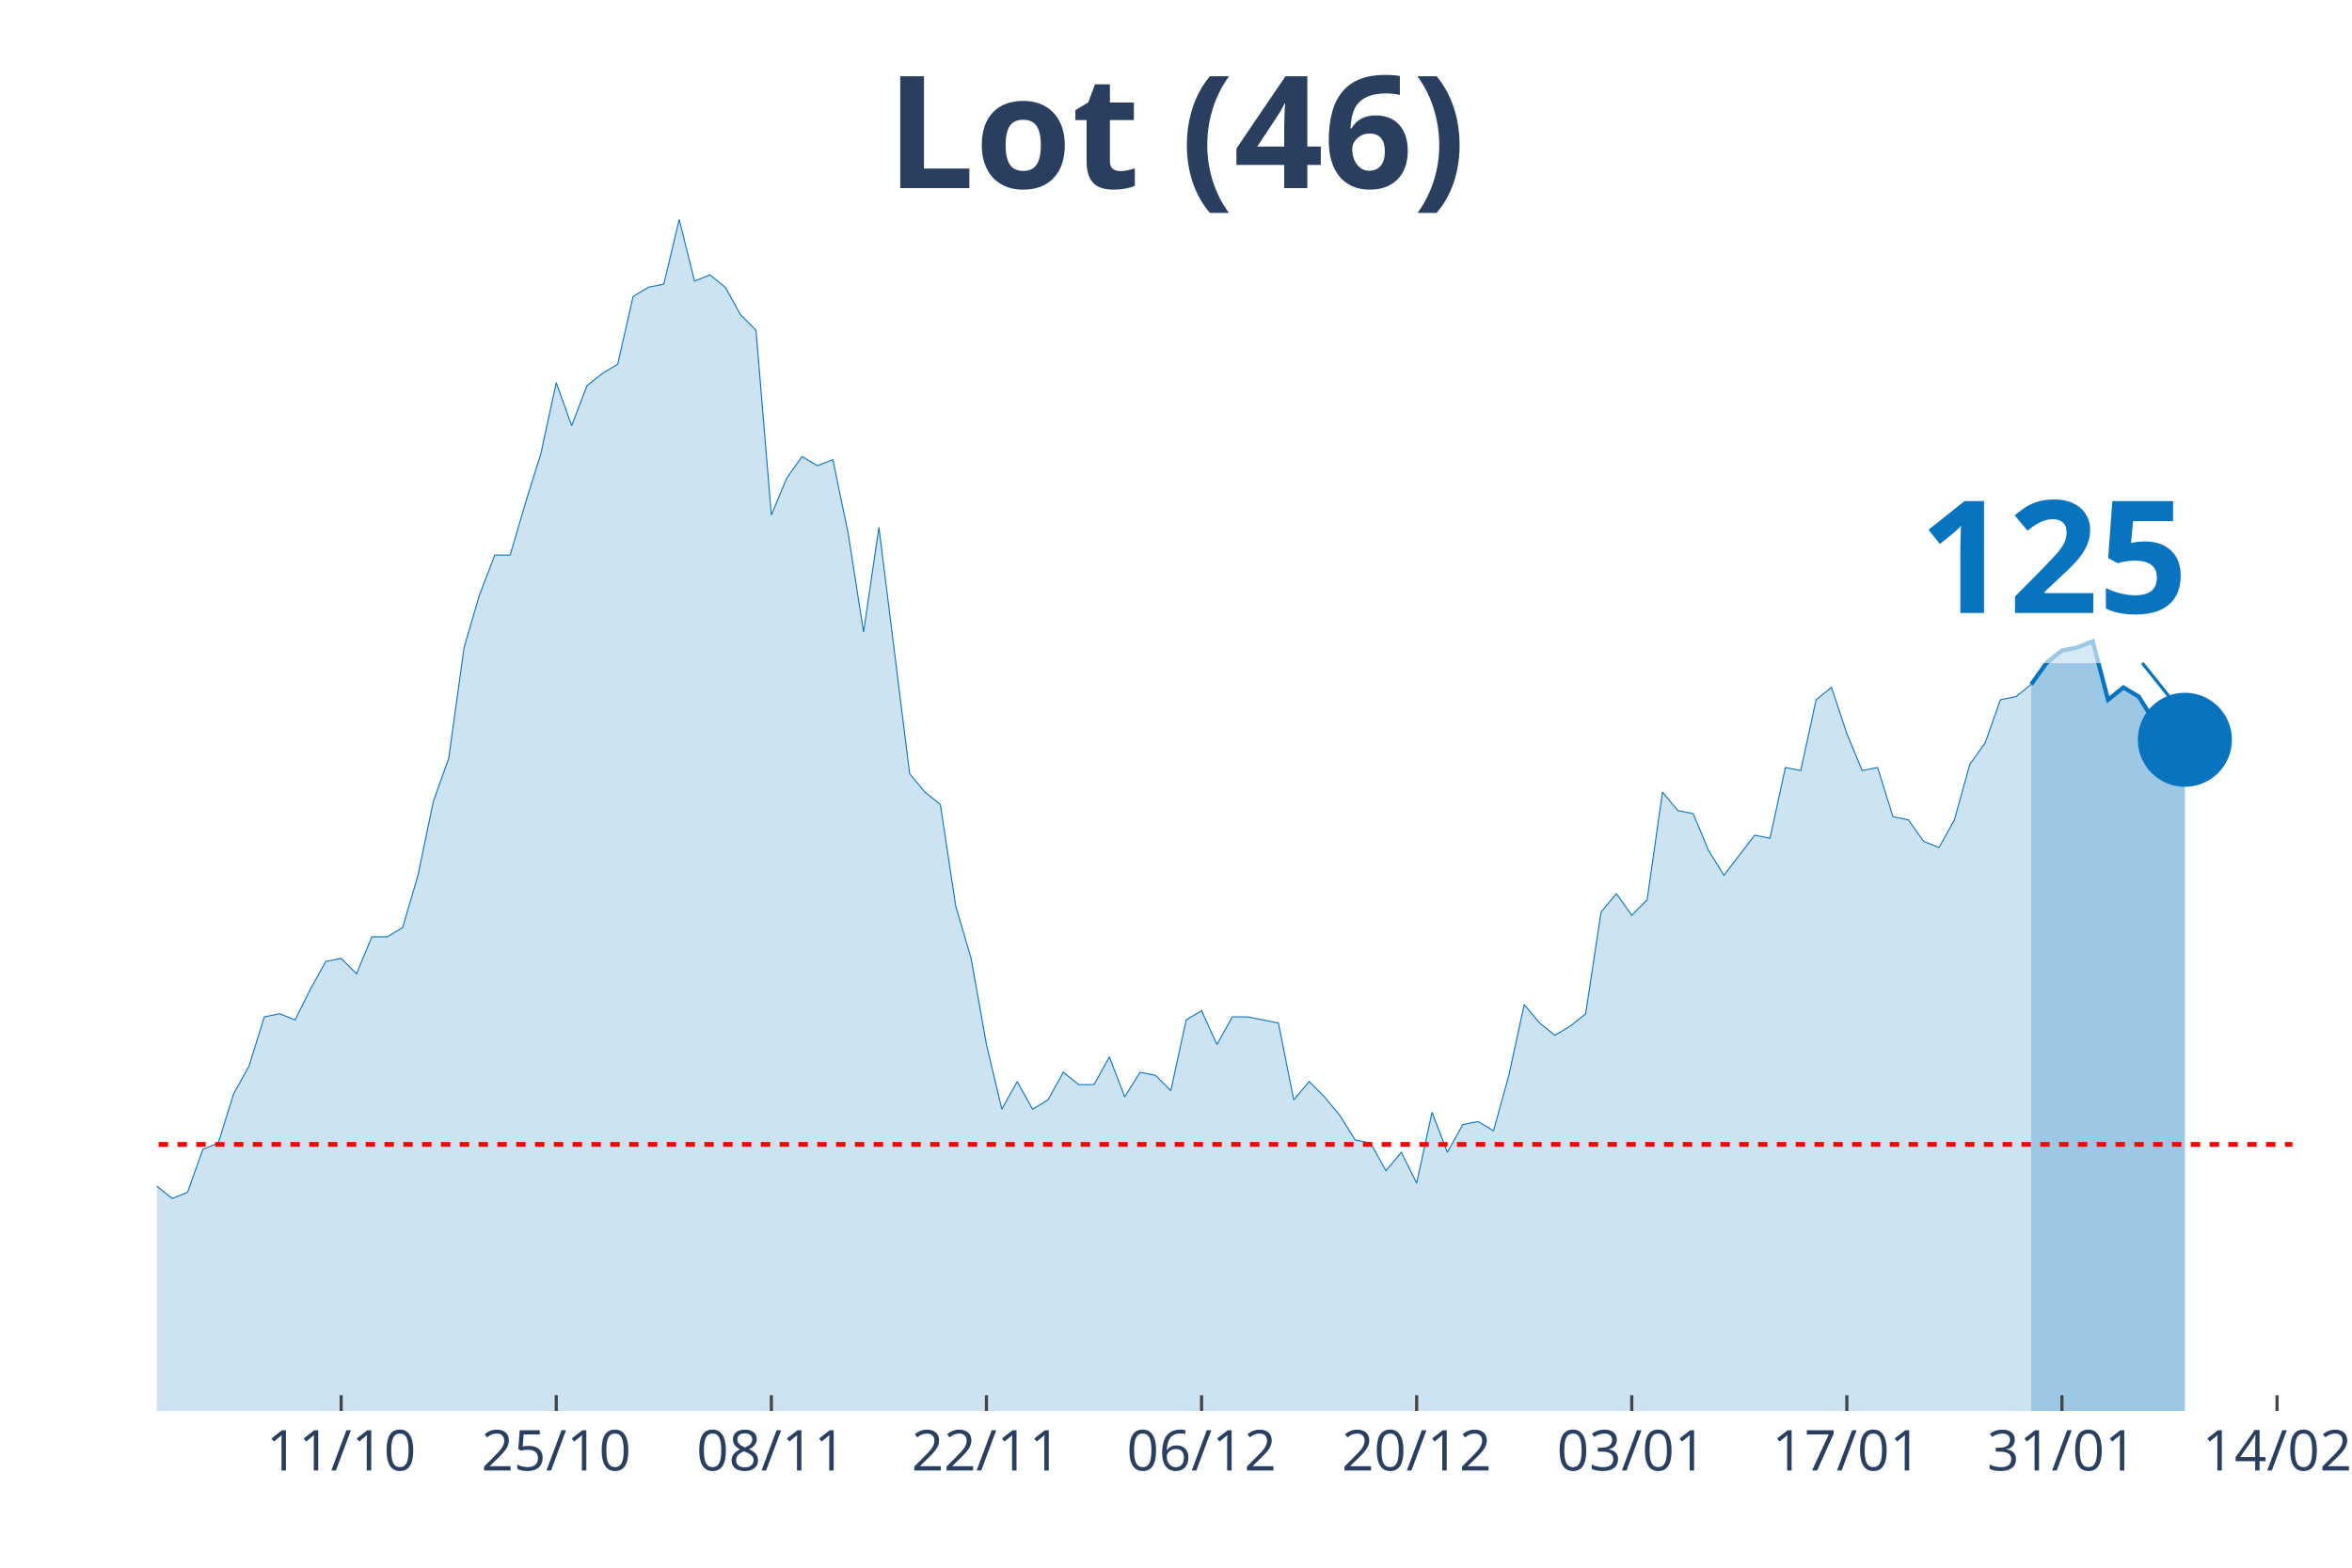
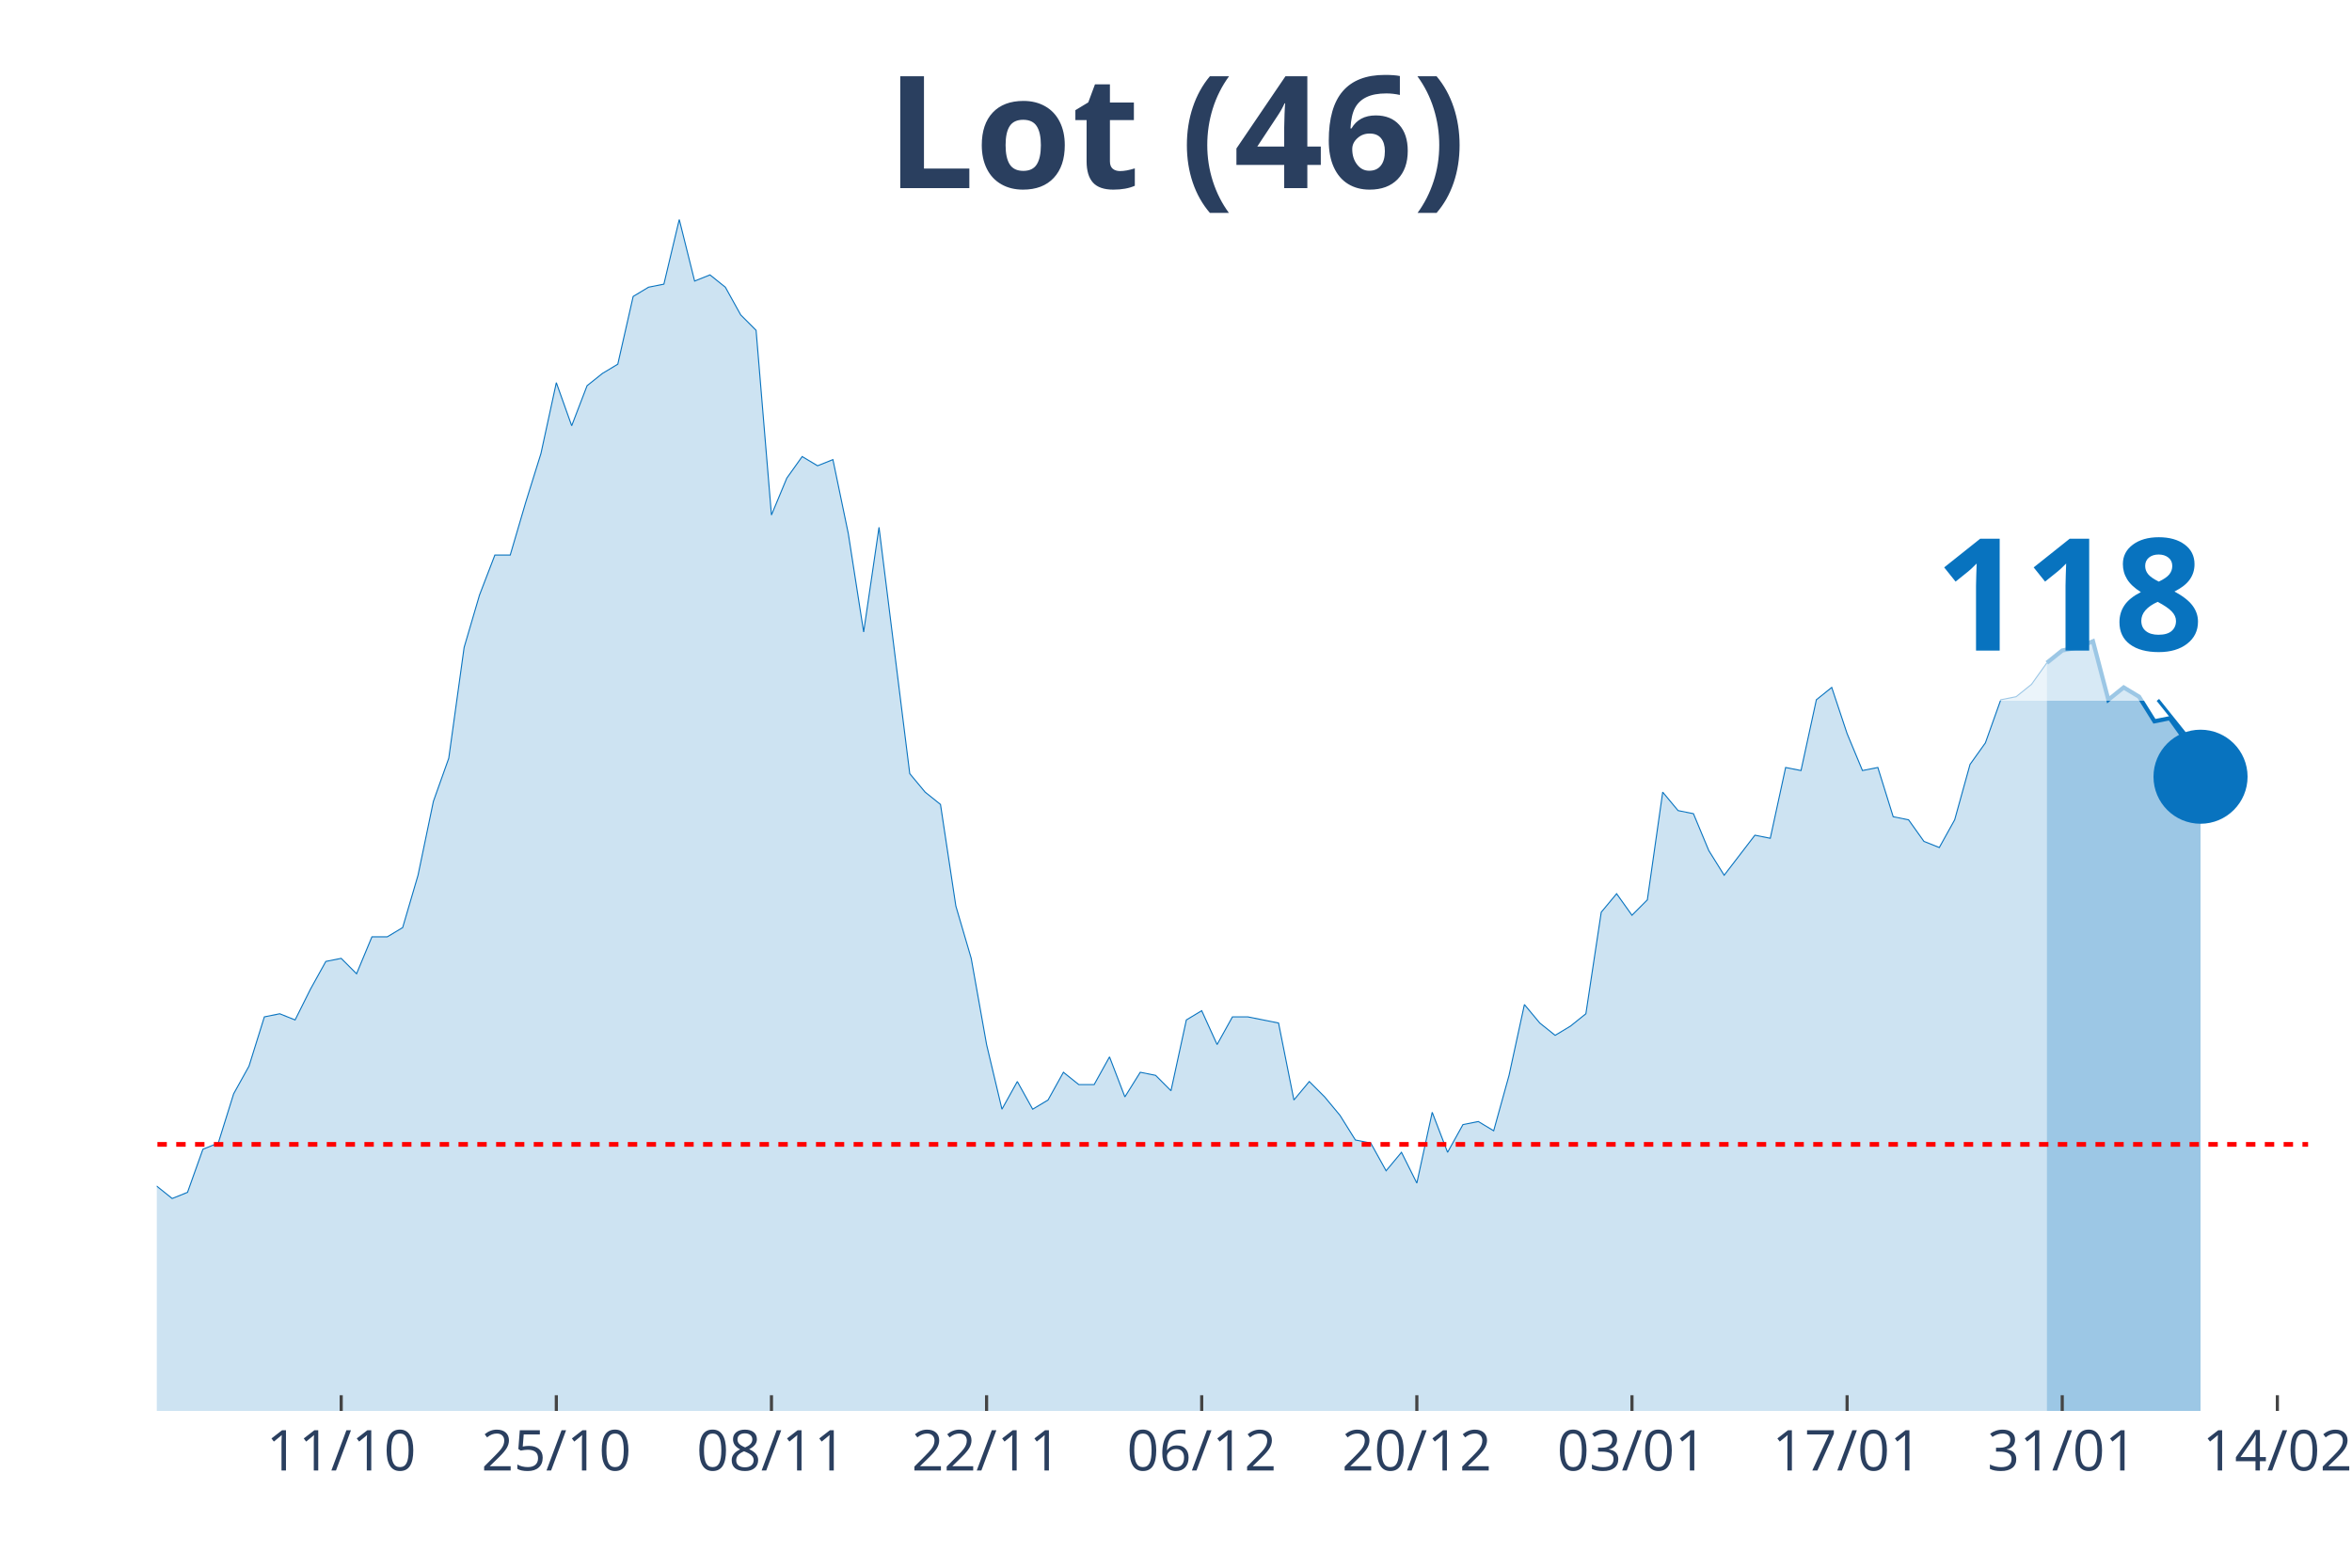
<svg xmlns="http://www.w3.org/2000/svg" class="main-svg" width="1125" height="750" style="" viewBox="0 0 750 500">
  <rect x="0" y="0" width="750" height="500" style="fill: rgb(0, 0, 0); fill-opacity: 0;" />
-   <defs id="defs-d8e81b">
+   <defs id="defs-9faf81">
    <g class="clips">
-       <clipPath id="clipd8e81bxyplot" class="plotclip">
-         <rect width="681" height="380" />
+       <clipPath id="clip9faf81xyplot" class="plotclip">
+         <rect width="686" height="380" />
      </clipPath>
-       <clipPath class="axesclip" id="clipd8e81bx">
-         <rect x="50" y="0" width="681" height="500" />
+       <clipPath class="axesclip" id="clip9faf81x">
+         <rect x="50" y="0" width="686" height="500" />
      </clipPath>
-       <clipPath class="axesclip" id="clipd8e81by">
+       <clipPath class="axesclip" id="clip9faf81y">
        <rect x="0" y="70" width="750" height="380" />
      </clipPath>
-       <clipPath class="axesclip" id="clipd8e81bxy">
-         <rect x="50" y="70" width="681" height="380" />
+       <clipPath class="axesclip" id="clip9faf81xy">
+         <rect x="50" y="70" width="686" height="380" />
      </clipPath>
    </g>
    <g class="gradients" />
  </defs>
  <g class="bglayer">
-     <rect class="bg" x="50" y="70" width="681" height="380" style="fill: rgb(0, 0, 0); fill-opacity: 0; stroke-width: 0;" />
+     <rect class="bg" x="50" y="70" width="686" height="380" style="fill: rgb(0, 0, 0); fill-opacity: 0; stroke-width: 0;" />
  </g>
  <g class="layer-below">
    <g class="imagelayer" />
    <g class="shapelayer" />
  </g>
  <g class="cartesianlayer">
    <g class="subplot xy">
      <g class="layer-subplot">
        <g class="shapelayer" />
        <g class="imagelayer" />
      </g>
      <g class="gridlayer">
        <g class="x">
-           <path class="xgrid crisp" transform="translate(108.79,0)" d="M0,70v380" style="stroke: rgb(255, 255, 255); stroke-opacity: 1; stroke-width: 1px;" />
-           <path class="xgrid crisp" transform="translate(177.38,0)" d="M0,70v380" style="stroke: rgb(255, 255, 255); stroke-opacity: 1; stroke-width: 1px;" />
-           <path class="xgrid crisp" transform="translate(245.97,0)" d="M0,70v380" style="stroke: rgb(255, 255, 255); stroke-opacity: 1; stroke-width: 1px;" />
-           <path class="xgrid crisp" transform="translate(314.56,0)" d="M0,70v380" style="stroke: rgb(255, 255, 255); stroke-opacity: 1; stroke-width: 1px;" />
-           <path class="xgrid crisp" transform="translate(383.15,0)" d="M0,70v380" style="stroke: rgb(255, 255, 255); stroke-opacity: 1; stroke-width: 1px;" />
-           <path class="xgrid crisp" transform="translate(451.74,0)" d="M0,70v380" style="stroke: rgb(255, 255, 255); stroke-opacity: 1; stroke-width: 1px;" />
-           <path class="xgrid crisp" transform="translate(520.33,0)" d="M0,70v380" style="stroke: rgb(255, 255, 255); stroke-opacity: 1; stroke-width: 1px;" />
-           <path class="xgrid crisp" transform="translate(588.92,0)" d="M0,70v380" style="stroke: rgb(255, 255, 255); stroke-opacity: 1; stroke-width: 1px;" />
-           <path class="xgrid crisp" transform="translate(657.51,0)" d="M0,70v380" style="stroke: rgb(255, 255, 255); stroke-opacity: 1; stroke-width: 1px;" />
-           <path class="xgrid crisp" transform="translate(726.1,0)" d="M0,70v380" style="stroke: rgb(255, 255, 255); stroke-opacity: 1; stroke-width: 1px;" />
+           <path class="xgrid crisp" transform="translate(108.8,0)" d="M0,70v380" style="stroke: rgb(255, 255, 255); stroke-opacity: 1; stroke-width: 1px;" />
+           <path class="xgrid crisp" transform="translate(177.4,0)" d="M0,70v380" style="stroke: rgb(255, 255, 255); stroke-opacity: 1; stroke-width: 1px;" />
+           <path class="xgrid crisp" transform="translate(246,0)" d="M0,70v380" style="stroke: rgb(255, 255, 255); stroke-opacity: 1; stroke-width: 1px;" />
+           <path class="xgrid crisp" transform="translate(314.6,0)" d="M0,70v380" style="stroke: rgb(255, 255, 255); stroke-opacity: 1; stroke-width: 1px;" />
+           <path class="xgrid crisp" transform="translate(383.2,0)" d="M0,70v380" style="stroke: rgb(255, 255, 255); stroke-opacity: 1; stroke-width: 1px;" />
+           <path class="xgrid crisp" transform="translate(451.8,0)" d="M0,70v380" style="stroke: rgb(255, 255, 255); stroke-opacity: 1; stroke-width: 1px;" />
+           <path class="xgrid crisp" transform="translate(520.4,0)" d="M0,70v380" style="stroke: rgb(255, 255, 255); stroke-opacity: 1; stroke-width: 1px;" />
+           <path class="xgrid crisp" transform="translate(589,0)" d="M0,70v380" style="stroke: rgb(255, 255, 255); stroke-opacity: 1; stroke-width: 1px;" />
+           <path class="xgrid crisp" transform="translate(657.6,0)" d="M0,70v380" style="stroke: rgb(255, 255, 255); stroke-opacity: 1; stroke-width: 1px;" />
+           <path class="xgrid crisp" transform="translate(726.2,0)" d="M0,70v380" style="stroke: rgb(255, 255, 255); stroke-opacity: 1; stroke-width: 1px;" />
        </g>
        <g class="y" />
      </g>
      <g class="zerolinelayer" />
      <path class="xlines-below" />
      <path class="ylines-below" />
      <g class="overlines-below" />
      <g class="xaxislayer-below" />
      <g class="yaxislayer-below" />
      <g class="overaxes-below" />
-       <g class="plot" transform="translate(50, 70)" clip-path="url('#clipd8e81bxyplot')">
+       <g class="plot" transform="translate(50, 70)" clip-path="url('#clip9faf81xyplot')">
        <g class="scatterlayer mlayer">
-           <g class="trace scatter trace3ebc52" style="stroke-miterlimit: 2;">
+           <g class="trace scatter trace8ac06a" style="stroke-miterlimit: 2;">
            <g class="fills">
              <g>
-                 <path class="js-fill" d="M597.71,380L-666.3,380L-666.3,367.24L-612.41,378.04L-607.51,378.04L-289.06,377.05L-284.16,377.05L-259.66,374.11L-254.76,375.09L-244.96,372.14L-240.06,368.22L-230.27,368.22L-225.37,362.33L-215.57,358.4L-210.67,354.47L-205.77,357.42L-200.87,353.49L-181.27,354.47L-176.37,359.38L-171.47,360.36L-166.58,364.29L-161.68,364.29L-156.78,369.2L-146.98,367.24L-142.08,363.31L-137.18,359.38L-132.28,359.38L-127.38,357.42L-122.48,358.4L-117.58,354.47L-112.68,346.61L-102.88,337.78L-97.99,335.81L-93.09,337.78L-88.19,321.09L-73.49,309.3L-68.59,304.39L-63.69,305.37L-58.79,304.39L-53.89,302.43L-48.99,288.68L-39.19,287.7L-34.29,290.65L-29.4,285.74L-24.5,286.72L-19.6,294.57L-14.7,304.39L-4.9,310.28L0,308.32L4.9,312.25L9.8,310.28L14.7,296.54L19.6,294.57L24.5,278.86L29.4,270.03L34.29,254.32L39.19,253.33L44.09,255.3L48.99,245.48L53.89,236.64L58.79,235.66L63.69,240.57L68.59,228.79L73.49,228.79L78.39,225.84L83.29,209.15L88.19,185.58L93.09,171.83L97.99,136.49L102.88,119.79L107.78,107.03L112.68,107.03L117.58,90.34L122.48,74.63L127.38,52.04L132.28,65.79L137.18,53.02L142.08,49.1L146.98,46.15L151.88,24.55L156.78,21.6L161.68,20.62L166.58,0L171.47,19.64L176.37,17.67L181.27,21.6L186.17,30.44L191.07,35.35L195.97,94.26L200.87,82.48L205.77,75.61L210.67,78.55L215.57,76.59L220.47,100.16L225.37,131.58L230.27,98.19L235.17,137.47L240.06,176.74L244.96,182.64L249.86,186.56L254.76,218.97L259.66,235.66L264.56,263.15L269.46,283.77L274.36,274.94L279.26,283.77L284.16,280.83L289.06,271.99L293.96,275.92L298.86,275.92L303.76,267.08L308.65,279.84L313.55,271.99L318.45,272.97L323.35,277.88L328.25,255.3L333.15,252.35L338.05,263.15L342.95,254.32L347.85,254.32L352.75,255.3L357.65,256.28L362.55,280.83L367.45,274.94L372.35,279.84L377.24,285.74L382.14,293.59L387.04,294.57L391.94,303.41L396.84,297.52L401.74,307.34L406.64,284.75L411.54,297.52L416.44,288.68L421.34,287.7L426.24,290.65L431.14,272.97L436.04,250.39L440.94,256.28L445.83,260.21L450.73,257.26L455.63,253.33L460.53,220.93L465.43,215.04L470.33,221.91L475.23,217L480.13,182.64L485.03,188.53L489.93,189.51L494.83,201.29L499.73,209.15L509.53,196.38L514.42,197.36L519.32,174.78L524.22,175.76L529.12,153.18L534.02,149.25L538.92,163.98L543.82,175.76L548.72,174.78L553.62,190.49L558.52,191.47L563.42,198.35L568.32,200.31L573.22,191.47L578.12,173.8L583.01,166.93L587.91,153.18L592.81,152.2L597.71,148.27" style="fill: rgb(8, 115, 191); fill-opacity: 0.2; stroke-width: 0;" />
+                 <path class="js-fill" d="M602.7,380L-666.4,380L-666.4,367.24L-612.5,378.04L-607.6,378.04L-294,379.02L-289.1,377.05L-249.9,374.11L-245,372.14L-235.2,368.22L-230.3,368.22L-220.5,361.34L-215.6,358.4L-210.7,354.47L-205.8,357.42L-200.9,353.49L-196,353.49L-181.3,354.47L-176.4,359.38L-171.5,360.36L-166.6,364.29L-161.7,364.29L-156.8,369.2L-147,367.24L-142.1,363.31L-137.2,359.38L-132.3,359.38L-127.4,357.42L-122.5,358.4L-117.6,354.47L-112.7,346.61L-102.9,337.78L-98,335.81L-93.1,337.78L-88.2,321.09L-73.5,309.3L-68.6,304.39L-63.7,305.37L-58.8,304.39L-53.9,302.43L-49,288.68L-39.2,287.7L-34.3,290.65L-29.4,285.74L-24.5,286.72L-19.6,294.57L-14.7,304.39L-4.9,310.28L0,308.32L4.9,312.25L9.8,310.28L14.7,296.54L19.6,294.57L24.5,278.86L29.4,270.03L34.3,254.32L39.2,253.33L44.1,255.3L49,245.48L53.9,236.64L58.8,235.66L63.7,240.57L68.6,228.79L73.5,228.79L78.4,225.84L83.3,209.15L88.2,185.58L93.1,171.83L98,136.49L102.9,119.79L107.8,107.03L112.7,107.03L117.6,90.34L122.5,74.63L127.4,52.04L132.3,65.79L137.2,53.02L142.1,49.1L147,46.15L151.9,24.55L156.8,21.6L161.7,20.62L166.6,0L171.5,19.64L176.4,17.67L181.3,21.6L186.2,30.44L191.1,35.35L196,94.26L200.9,82.48L205.8,75.61L210.7,78.55L215.6,76.59L220.5,100.16L225.4,131.58L230.3,98.19L235.2,137.47L240.1,176.74L245,182.64L249.9,186.56L254.8,218.97L259.7,235.66L264.6,263.15L269.5,283.77L274.4,274.94L279.3,283.77L284.2,280.83L289.1,271.99L294,275.92L298.9,275.92L303.8,267.08L308.7,279.84L313.6,271.99L318.5,272.97L323.4,277.88L328.3,255.3L333.2,252.35L338.1,263.15L343,254.32L347.9,254.32L352.8,255.3L357.7,256.28L362.6,280.83L367.5,274.94L372.4,279.84L377.3,285.74L382.2,293.59L387.1,294.57L392,303.41L396.9,297.52L401.8,307.34L406.7,284.75L411.6,297.52L416.5,288.68L421.4,287.7L426.3,290.65L431.2,272.97L436.1,250.39L441,256.28L445.9,260.21L450.8,257.26L455.7,253.33L460.6,220.93L465.5,215.04L470.4,221.91L475.3,217L480.2,182.64L485.1,188.53L490,189.51L494.9,201.29L499.8,209.15L509.6,196.38L514.5,197.36L519.4,174.78L524.3,175.76L529.2,153.18L534.1,149.25L539,163.98L543.9,175.76L548.8,174.78L553.7,190.49L558.6,191.47L563.5,198.35L568.4,200.31L573.3,191.47L578.2,173.8L583.1,166.93L588,153.18L592.9,152.2L597.8,148.27L602.7,141.4" style="fill: rgb(8, 115, 191); fill-opacity: 0.2; stroke-width: 0;" />
              </g>
            </g>
            <g class="errorbars" />
            <g class="lines">
-               <path class="js-line" d="M-666.3,367.24L-612.41,378.04L-607.51,378.04L-289.06,377.05L-284.16,377.05L-259.66,374.11L-254.76,375.09L-244.96,372.14L-240.06,368.22L-230.27,368.22L-225.37,362.33L-215.57,358.4L-210.67,354.47L-205.77,357.42L-200.87,353.49L-181.27,354.47L-176.37,359.38L-171.47,360.36L-166.58,364.29L-161.68,364.29L-156.78,369.2L-146.98,367.24L-142.08,363.31L-137.18,359.38L-132.28,359.38L-127.38,357.42L-122.48,358.4L-117.58,354.47L-112.68,346.61L-102.88,337.78L-97.99,335.81L-93.09,337.78L-88.19,321.09L-73.49,309.3L-68.59,304.39L-63.69,305.37L-58.79,304.39L-53.89,302.43L-48.99,288.68L-39.19,287.7L-34.29,290.65L-29.4,285.74L-24.5,286.72L-19.6,294.57L-14.7,304.39L-4.9,310.28L0,308.32L4.9,312.25L9.8,310.28L14.7,296.54L19.6,294.57L24.5,278.86L29.4,270.03L34.29,254.32L39.19,253.33L44.09,255.3L48.99,245.48L53.89,236.64L58.79,235.66L63.69,240.57L68.59,228.79L73.49,228.79L78.39,225.84L83.29,209.15L88.19,185.58L93.09,171.83L97.99,136.49L102.88,119.79L107.78,107.03L112.68,107.03L117.58,90.34L122.48,74.63L127.38,52.04L132.28,65.79L137.18,53.02L142.08,49.1L146.98,46.15L151.88,24.55L156.78,21.6L161.68,20.62L166.58,0L171.47,19.64L176.37,17.67L181.27,21.6L186.17,30.44L191.07,35.35L195.97,94.26L200.87,82.48L205.77,75.61L210.67,78.55L215.57,76.59L220.47,100.16L225.37,131.58L230.27,98.19L235.17,137.47L240.06,176.74L244.96,182.64L249.86,186.56L254.76,218.97L259.66,235.66L264.56,263.15L269.46,283.77L274.36,274.94L279.26,283.77L284.16,280.83L289.06,271.99L293.96,275.92L298.86,275.92L303.76,267.08L308.65,279.84L313.55,271.99L318.45,272.97L323.35,277.88L328.25,255.3L333.15,252.35L338.05,263.15L342.95,254.32L347.85,254.32L352.75,255.3L357.65,256.28L362.55,280.83L367.45,274.94L372.35,279.84L377.24,285.74L382.14,293.59L387.04,294.57L391.94,303.41L396.84,297.52L401.74,307.34L406.64,284.75L411.54,297.52L416.44,288.68L421.34,287.7L426.24,290.65L431.14,272.97L436.04,250.39L440.94,256.28L445.83,260.21L450.73,257.26L455.63,253.33L460.53,220.93L465.43,215.04L470.33,221.91L475.23,217L480.13,182.64L485.03,188.53L489.93,189.51L494.83,201.29L499.73,209.15L509.53,196.38L514.42,197.36L519.32,174.78L524.22,175.76L529.12,153.18L534.02,149.25L538.92,163.98L543.82,175.76L548.72,174.78L553.62,190.49L558.52,191.47L563.42,198.35L568.32,200.31L573.22,191.47L578.12,173.8L583.01,166.93L587.91,153.18L592.81,152.2L597.71,148.27" style="vector-effect: non-scaling-stroke; fill: none; stroke: rgb(8, 115, 191); stroke-opacity: 1; stroke-width: 0.5px; opacity: 1;" />
+               <path class="js-line" d="M-666.4,367.24L-612.5,378.04L-607.6,378.04L-294,379.02L-289.1,377.05L-249.9,374.11L-245,372.14L-235.2,368.22L-230.3,368.22L-220.5,361.34L-215.6,358.4L-210.7,354.47L-205.8,357.42L-200.9,353.49L-196,353.49L-181.3,354.47L-176.4,359.38L-171.5,360.36L-166.6,364.29L-161.7,364.29L-156.8,369.2L-147,367.24L-142.1,363.31L-137.2,359.38L-132.3,359.38L-127.4,357.42L-122.5,358.4L-117.6,354.47L-112.7,346.61L-102.9,337.78L-98,335.81L-93.1,337.78L-88.2,321.09L-73.5,309.3L-68.6,304.39L-63.7,305.37L-58.8,304.39L-53.9,302.43L-49,288.68L-39.2,287.7L-34.3,290.65L-29.4,285.74L-24.5,286.72L-19.6,294.57L-14.7,304.39L-4.9,310.28L0,308.32L4.9,312.25L9.8,310.28L14.7,296.54L19.6,294.57L24.5,278.86L29.4,270.03L34.3,254.32L39.2,253.33L44.1,255.3L49,245.48L53.9,236.64L58.8,235.66L63.7,240.57L68.6,228.79L73.5,228.79L78.4,225.84L83.3,209.15L88.2,185.58L93.1,171.83L98,136.49L102.9,119.79L107.8,107.03L112.7,107.03L117.6,90.34L122.5,74.63L127.4,52.04L132.3,65.79L137.2,53.02L142.1,49.1L147,46.15L151.9,24.55L156.8,21.6L161.7,20.62L166.6,0L171.5,19.64L176.4,17.67L181.3,21.6L186.2,30.44L191.1,35.35L196,94.26L200.9,82.48L205.8,75.61L210.7,78.55L215.6,76.59L220.5,100.16L225.4,131.58L230.3,98.19L235.2,137.47L240.1,176.74L245,182.64L249.9,186.56L254.8,218.97L259.7,235.66L264.6,263.15L269.5,283.77L274.4,274.94L279.3,283.77L284.2,280.83L289.1,271.99L294,275.92L298.9,275.92L303.8,267.08L308.7,279.84L313.6,271.99L318.5,272.97L323.4,277.88L328.3,255.3L333.2,252.35L338.1,263.15L343,254.32L347.9,254.32L352.8,255.3L357.7,256.28L362.6,280.83L367.5,274.94L372.4,279.84L377.3,285.74L382.2,293.59L387.1,294.57L392,303.41L396.9,297.52L401.8,307.34L406.7,284.75L411.6,297.52L416.5,288.68L421.4,287.7L426.3,290.65L431.2,272.97L436.1,250.39L441,256.28L445.9,260.21L450.8,257.26L455.7,253.33L460.6,220.93L465.5,215.04L470.4,221.91L475.3,217L480.2,182.64L485.1,188.53L490,189.51L494.9,201.29L499.8,209.15L509.6,196.38L514.5,197.36L519.4,174.78L524.3,175.76L529.2,153.18L534.1,149.25L539,163.98L543.9,175.76L548.8,174.78L553.7,190.49L558.6,191.47L563.5,198.35L568.4,200.31L573.3,191.47L578.2,173.8L583.1,166.93L588,153.18L592.9,152.2L597.8,148.27L602.7,141.4" style="vector-effect: non-scaling-stroke; fill: none; stroke: rgb(8, 115, 191); stroke-opacity: 1; stroke-width: 0.5px; opacity: 1;" />
            </g>
            <g class="points" />
            <g class="text" />
          </g>
-           <g class="trace scatter trace8db043" style="stroke-miterlimit: 2;">
+           <g class="trace scatter trace81d120" style="stroke-miterlimit: 2;">
            <g class="fills">
              <g>
-                 <path class="js-fill" d="M646.71,380L597.71,380L597.71,148.27L602.61,141.4L607.51,137.47L612.41,136.49L617.31,134.52L622.21,153.18L627.11,149.25L632.01,152.2L636.91,160.05L641.81,159.07L646.71,165.94" style="fill: rgb(8, 115, 191); fill-opacity: 0.4; stroke-width: 0;" />
+                 <path class="js-fill" d="M651.7,380L602.7,380L602.7,141.4L607.6,137.47L612.5,136.49L617.4,134.52L622.3,153.18L627.2,149.25L632.1,152.2L637,160.05L641.9,159.07L646.8,165.94L651.7,177.73" style="fill: rgb(8, 115, 191); fill-opacity: 0.4; stroke-width: 0;" />
              </g>
            </g>
            <g class="errorbars" />
            <g class="lines">
-               <path class="js-line" d="M597.71,148.27L602.61,141.4L607.51,137.47L612.41,136.49L617.31,134.52L622.21,153.18L627.11,149.25L632.01,152.2L636.91,160.05L641.81,159.07L646.71,165.94" style="vector-effect: non-scaling-stroke; fill: none; stroke: rgb(8, 115, 191); stroke-opacity: 1; stroke-width: 2px; opacity: 1;" />
+               <path class="js-line" d="M602.7,141.4L607.6,137.47L612.5,136.49L617.4,134.52L622.3,153.18L627.2,149.25L632.1,152.2L637,160.05L641.9,159.07L646.8,165.94L651.7,177.73" style="vector-effect: non-scaling-stroke; fill: none; stroke: rgb(8, 115, 191); stroke-opacity: 1; stroke-width: 2px; opacity: 1;" />
            </g>
            <g class="points" />
            <g class="text" />
          </g>
-           <g class="trace scatter trace3dab75" style="stroke-miterlimit: 2; opacity: 1;">
+           <g class="trace scatter trace50d437" style="stroke-miterlimit: 2; opacity: 1;">
            <g class="fills" />
            <g class="errorbars" />
            <g class="lines" />
            <g class="points">
-               <path class="point" transform="translate(646.71,165.94)" d="M15,0A15,15 0 1,1 0,-15A15,15 0 0,1 15,0Z" style="opacity: 1; stroke-width: 0px; fill: rgb(8, 115, 191); fill-opacity: 1;" />
+               <path class="point" transform="translate(651.7,177.73)" d="M15,0A15,15 0 1,1 0,-15A15,15 0 0,1 15,0Z" style="opacity: 1; stroke-width: 0px; fill: rgb(8, 115, 191); fill-opacity: 1;" />
            </g>
            <g class="text" />
          </g>
        </g>
      </g>
      <g class="overplot" />
      <path class="xlines-above crisp" style="fill: none; stroke-width: 1px; stroke: rgb(0, 0, 0); stroke-opacity: 0;" d="" />
      <path class="ylines-above crisp" style="fill: none;" d="M0,0" />
      <g class="overlines-above" />
      <g class="xaxislayer-above">
-         <path class="xtick ticks crisp" d="M0,450v-5" transform="translate(108.79,0)" style="stroke: rgb(68, 68, 68); stroke-opacity: 1; stroke-width: 1px;" />
-         <path class="xtick ticks crisp" d="M0,450v-5" transform="translate(177.38,0)" style="stroke: rgb(68, 68, 68); stroke-opacity: 1; stroke-width: 1px;" />
-         <path class="xtick ticks crisp" d="M0,450v-5" transform="translate(245.97,0)" style="stroke: rgb(68, 68, 68); stroke-opacity: 1; stroke-width: 1px;" />
-         <path class="xtick ticks crisp" d="M0,450v-5" transform="translate(314.56,0)" style="stroke: rgb(68, 68, 68); stroke-opacity: 1; stroke-width: 1px;" />
-         <path class="xtick ticks crisp" d="M0,450v-5" transform="translate(383.15,0)" style="stroke: rgb(68, 68, 68); stroke-opacity: 1; stroke-width: 1px;" />
-         <path class="xtick ticks crisp" d="M0,450v-5" transform="translate(451.74,0)" style="stroke: rgb(68, 68, 68); stroke-opacity: 1; stroke-width: 1px;" />
-         <path class="xtick ticks crisp" d="M0,450v-5" transform="translate(520.33,0)" style="stroke: rgb(68, 68, 68); stroke-opacity: 1; stroke-width: 1px;" />
-         <path class="xtick ticks crisp" d="M0,450v-5" transform="translate(588.92,0)" style="stroke: rgb(68, 68, 68); stroke-opacity: 1; stroke-width: 1px;" />
-         <path class="xtick ticks crisp" d="M0,450v-5" transform="translate(657.51,0)" style="stroke: rgb(68, 68, 68); stroke-opacity: 1; stroke-width: 1px;" />
-         <path class="xtick ticks crisp" d="M0,450v-5" transform="translate(726.1,0)" style="stroke: rgb(68, 68, 68); stroke-opacity: 1; stroke-width: 1px;" />
+         <path class="xtick ticks crisp" d="M0,450v-5" transform="translate(108.8,0)" style="stroke: rgb(68, 68, 68); stroke-opacity: 1; stroke-width: 1px;" />
+         <path class="xtick ticks crisp" d="M0,450v-5" transform="translate(177.4,0)" style="stroke: rgb(68, 68, 68); stroke-opacity: 1; stroke-width: 1px;" />
+         <path class="xtick ticks crisp" d="M0,450v-5" transform="translate(246,0)" style="stroke: rgb(68, 68, 68); stroke-opacity: 1; stroke-width: 1px;" />
+         <path class="xtick ticks crisp" d="M0,450v-5" transform="translate(314.6,0)" style="stroke: rgb(68, 68, 68); stroke-opacity: 1; stroke-width: 1px;" />
+         <path class="xtick ticks crisp" d="M0,450v-5" transform="translate(383.2,0)" style="stroke: rgb(68, 68, 68); stroke-opacity: 1; stroke-width: 1px;" />
+         <path class="xtick ticks crisp" d="M0,450v-5" transform="translate(451.8,0)" style="stroke: rgb(68, 68, 68); stroke-opacity: 1; stroke-width: 1px;" />
+         <path class="xtick ticks crisp" d="M0,450v-5" transform="translate(520.4,0)" style="stroke: rgb(68, 68, 68); stroke-opacity: 1; stroke-width: 1px;" />
+         <path class="xtick ticks crisp" d="M0,450v-5" transform="translate(589,0)" style="stroke: rgb(68, 68, 68); stroke-opacity: 1; stroke-width: 1px;" />
+         <path class="xtick ticks crisp" d="M0,450v-5" transform="translate(657.6,0)" style="stroke: rgb(68, 68, 68); stroke-opacity: 1; stroke-width: 1px;" />
+         <path class="xtick ticks crisp" d="M0,450v-5" transform="translate(726.2,0)" style="stroke: rgb(68, 68, 68); stroke-opacity: 1; stroke-width: 1px;" />
        <g class="xtick">
-           <text text-anchor="middle" x="0" y="469" transform="translate(108.79,0)" style="font-family: 'Open Sans', verdana, arial, sans-serif; font-size: 18px; fill: rgb(42, 63, 95); fill-opacity: 1; white-space: pre;">11/10</text>
+           <text text-anchor="middle" x="0" y="469" transform="translate(108.8,0)" style="font-family: 'Open Sans', verdana, arial, sans-serif; font-size: 18px; fill: rgb(42, 63, 95); fill-opacity: 1; white-space: pre;">11/10</text>
        </g>
        <g class="xtick">
-           <text text-anchor="middle" x="0" y="469" transform="translate(177.38,0)" style="font-family: 'Open Sans', verdana, arial, sans-serif; font-size: 18px; fill: rgb(42, 63, 95); fill-opacity: 1; white-space: pre;">25/10</text>
+           <text text-anchor="middle" x="0" y="469" transform="translate(177.4,0)" style="font-family: 'Open Sans', verdana, arial, sans-serif; font-size: 18px; fill: rgb(42, 63, 95); fill-opacity: 1; white-space: pre;">25/10</text>
        </g>
        <g class="xtick">
-           <text text-anchor="middle" x="0" y="469" transform="translate(245.97,0)" style="font-family: 'Open Sans', verdana, arial, sans-serif; font-size: 18px; fill: rgb(42, 63, 95); fill-opacity: 1; white-space: pre;">08/11</text>
+           <text text-anchor="middle" x="0" y="469" transform="translate(246,0)" style="font-family: 'Open Sans', verdana, arial, sans-serif; font-size: 18px; fill: rgb(42, 63, 95); fill-opacity: 1; white-space: pre;">08/11</text>
        </g>
        <g class="xtick">
-           <text text-anchor="middle" x="0" y="469" transform="translate(314.56,0)" style="font-family: 'Open Sans', verdana, arial, sans-serif; font-size: 18px; fill: rgb(42, 63, 95); fill-opacity: 1; white-space: pre;">22/11</text>
+           <text text-anchor="middle" x="0" y="469" transform="translate(314.6,0)" style="font-family: 'Open Sans', verdana, arial, sans-serif; font-size: 18px; fill: rgb(42, 63, 95); fill-opacity: 1; white-space: pre;">22/11</text>
        </g>
        <g class="xtick">
-           <text text-anchor="middle" x="0" y="469" transform="translate(383.15,0)" style="font-family: 'Open Sans', verdana, arial, sans-serif; font-size: 18px; fill: rgb(42, 63, 95); fill-opacity: 1; white-space: pre;">06/12</text>
+           <text text-anchor="middle" x="0" y="469" transform="translate(383.2,0)" style="font-family: 'Open Sans', verdana, arial, sans-serif; font-size: 18px; fill: rgb(42, 63, 95); fill-opacity: 1; white-space: pre;">06/12</text>
        </g>
        <g class="xtick">
-           <text text-anchor="middle" x="0" y="469" transform="translate(451.74,0)" style="font-family: 'Open Sans', verdana, arial, sans-serif; font-size: 18px; fill: rgb(42, 63, 95); fill-opacity: 1; white-space: pre;">20/12</text>
+           <text text-anchor="middle" x="0" y="469" transform="translate(451.8,0)" style="font-family: 'Open Sans', verdana, arial, sans-serif; font-size: 18px; fill: rgb(42, 63, 95); fill-opacity: 1; white-space: pre;">20/12</text>
        </g>
        <g class="xtick">
-           <text text-anchor="middle" x="0" y="469" transform="translate(520.33,0)" style="font-family: 'Open Sans', verdana, arial, sans-serif; font-size: 18px; fill: rgb(42, 63, 95); fill-opacity: 1; white-space: pre;">03/01</text>
+           <text text-anchor="middle" x="0" y="469" transform="translate(520.4,0)" style="font-family: 'Open Sans', verdana, arial, sans-serif; font-size: 18px; fill: rgb(42, 63, 95); fill-opacity: 1; white-space: pre;">03/01</text>
        </g>
        <g class="xtick">
-           <text text-anchor="middle" x="0" y="469" transform="translate(588.92,0)" style="font-family: 'Open Sans', verdana, arial, sans-serif; font-size: 18px; fill: rgb(42, 63, 95); fill-opacity: 1; white-space: pre;">17/01</text>
+           <text text-anchor="middle" x="0" y="469" transform="translate(589,0)" style="font-family: 'Open Sans', verdana, arial, sans-serif; font-size: 18px; fill: rgb(42, 63, 95); fill-opacity: 1; white-space: pre;">17/01</text>
        </g>
        <g class="xtick">
-           <text text-anchor="middle" x="0" y="469" transform="translate(657.51,0)" style="font-family: 'Open Sans', verdana, arial, sans-serif; font-size: 18px; fill: rgb(42, 63, 95); fill-opacity: 1; white-space: pre;">31/01</text>
+           <text text-anchor="middle" x="0" y="469" transform="translate(657.6,0)" style="font-family: 'Open Sans', verdana, arial, sans-serif; font-size: 18px; fill: rgb(42, 63, 95); fill-opacity: 1; white-space: pre;">31/01</text>
        </g>
        <g class="xtick">
-           <text text-anchor="middle" x="0" y="469" transform="translate(726.1,0)" style="font-family: 'Open Sans', verdana, arial, sans-serif; font-size: 18px; fill: rgb(42, 63, 95); fill-opacity: 1; white-space: pre;">14/02</text>
+           <text text-anchor="middle" x="0" y="469" transform="translate(726.2,0)" style="font-family: 'Open Sans', verdana, arial, sans-serif; font-size: 18px; fill: rgb(42, 63, 95); fill-opacity: 1; white-space: pre;">14/02</text>
        </g>
      </g>
      <g class="yaxislayer-above" />
      <g class="overaxes-above" />
    </g>
  </g>
  <g class="polarlayer" />
  <g class="ternarylayer" />
  <g class="geolayer" />
  <g class="funnelarealayer" />
  <g class="pielayer" />
  <g class="treemaplayer" />
  <g class="sunburstlayer" />
  <g class="glimages" />
-   <defs id="topdefs-d8e81b">
+   <defs id="topdefs-9faf81">
    <g class="clips" />
  </defs>
  <g class="layer-above">
    <g class="imagelayer" />
    <g class="shapelayer">
-       <path data-index="0" fill-rule="evenodd" d="M-2703.4,364.98L877.98,364.98" clip-path="url('#clipd8e81bxy')" style="opacity: 1; stroke: rgb(255, 0, 0); stroke-opacity: 1; fill: rgb(0, 0, 0); fill-opacity: 0; stroke-dasharray: 3px, 3px; stroke-width: 1.5px;" />
+       <path data-index="0" fill-rule="evenodd" d="M-2703.8,364.98L878.1,364.98" clip-path="url('#clip9faf81xy')" style="opacity: 1; stroke: rgb(255, 0, 0); stroke-opacity: 1; fill: rgb(0, 0, 0); fill-opacity: 0; stroke-dasharray: 3px, 3px; stroke-width: 1.5px;" />
    </g>
  </g>
  <g class="infolayer">
    <g class="g-gtitle">
      <text class="gtitle" x="375" y="25" text-anchor="middle" dy="0.7em" style="font-family: 'Open Sans', verdana, arial, sans-serif; font-size: 50px; fill: rgb(42, 63, 95); opacity: 1; font-weight: normal; white-space: pre;">
        <tspan style="font-weight:bold">Lot (46)</tspan>
      </text>
    </g>
    <g class="g-xtitle" />
    <g class="annotation" data-index="0" style="opacity: 1;">
-       <g class="annotation-text-g" transform="rotate(0,654.71,175.94)">
-         <g class="cursor-pointer" transform="translate(597, 140)">
+       <g class="annotation-text-g" transform="rotate(0,659.7,187.73)">
+         <g class="cursor-pointer" transform="translate(602, 152)">
          <rect class="bg" x="0.5" y="0.5" width="115" height="71" style="stroke-width: 1px; stroke: rgb(0, 0, 0); stroke-opacity: 0; fill: rgb(255, 255, 255); fill-opacity: 0.6;" />
          <text class="annotation-text" text-anchor="middle" x="57.812" y="55.5" style="font-family: 'Open Sans', verdana, arial, sans-serif; font-size: 50px; fill: rgb(8, 115, 191); fill-opacity: 1; white-space: pre;">
-             <tspan style="font-weight:bold">125 </tspan>
+             <tspan style="font-weight:bold">118 </tspan>
          </text>
        </g>
      </g>
      <g class="annotation-arrow-g" style="opacity: 1;">
-         <path d="M683.11,211.44L694.71,225.94" style="stroke-width: 1px; stroke: rgb(8, 115, 191); stroke-opacity: 1; stroke-dasharray: 0px, 0px, 18.569px, 18.569px;" />
+         <path d="M688.1,223.23L699.7,237.73" style="stroke-width: 1px; stroke: rgb(8, 115, 191); stroke-opacity: 1; stroke-dasharray: 0px, 0px, 18.569px, 18.569px;" />
      </g>
    </g>
  </g>
</svg>
